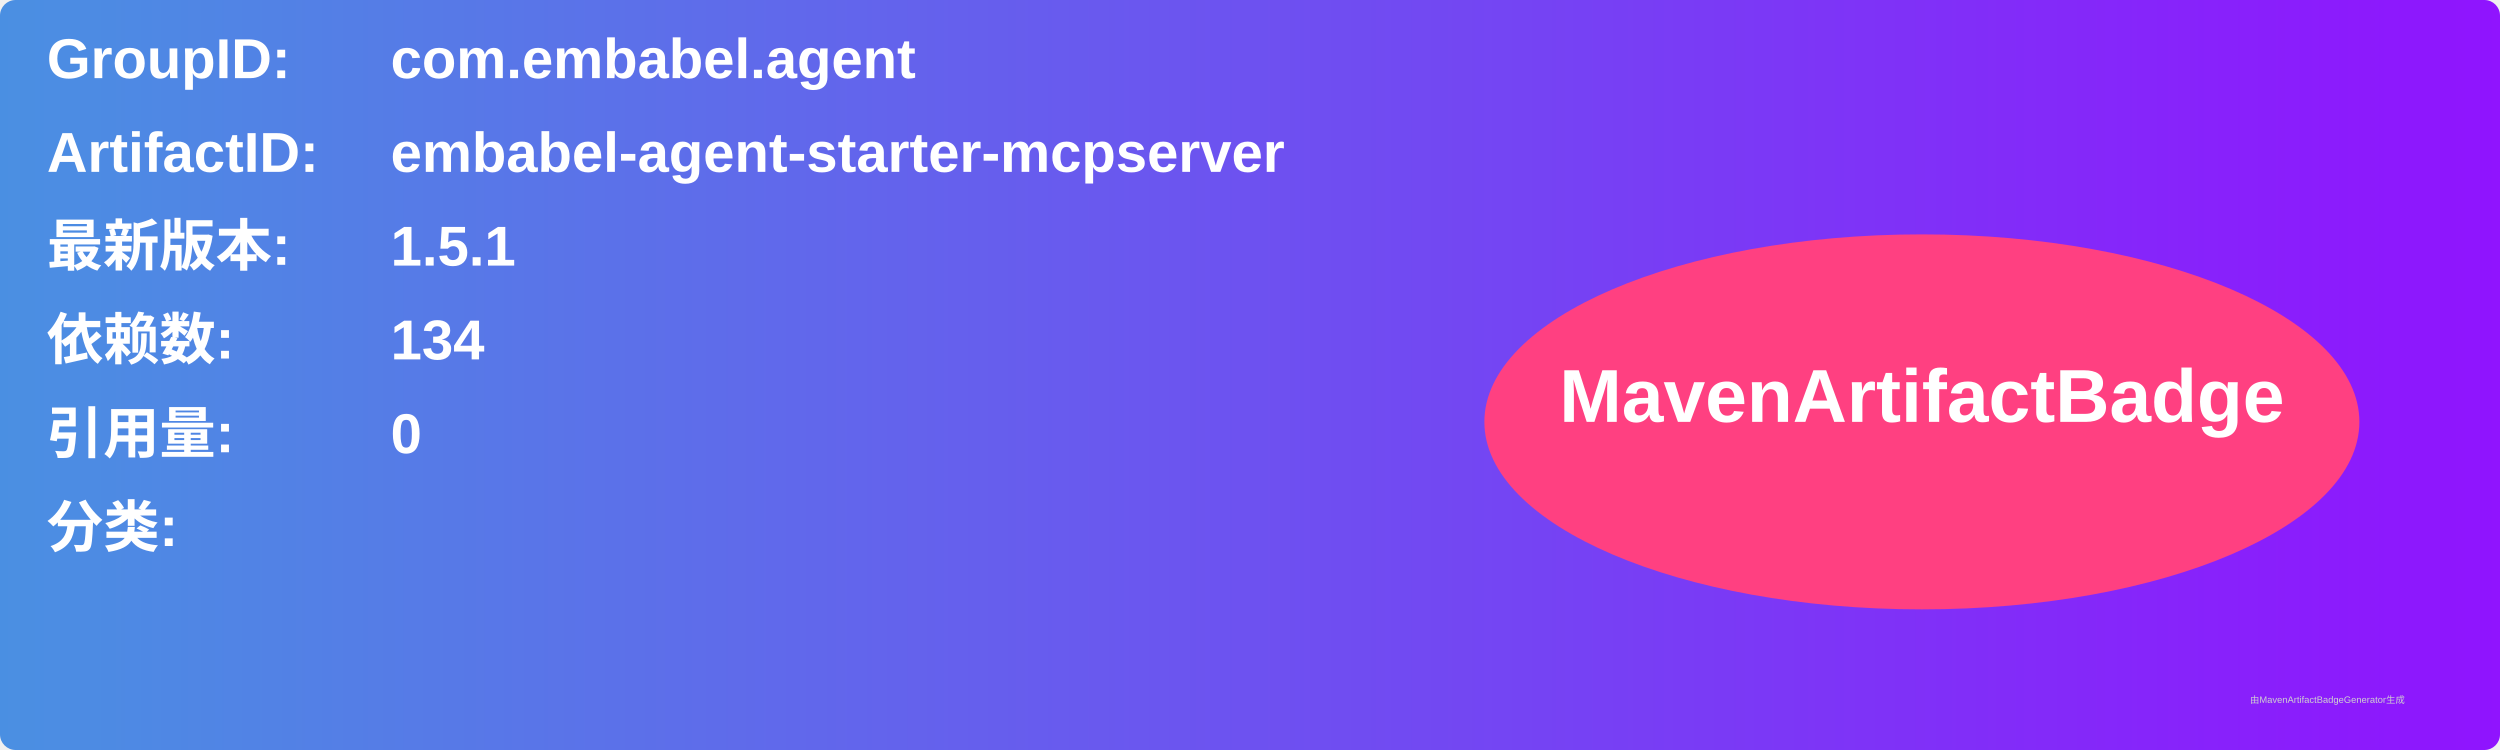
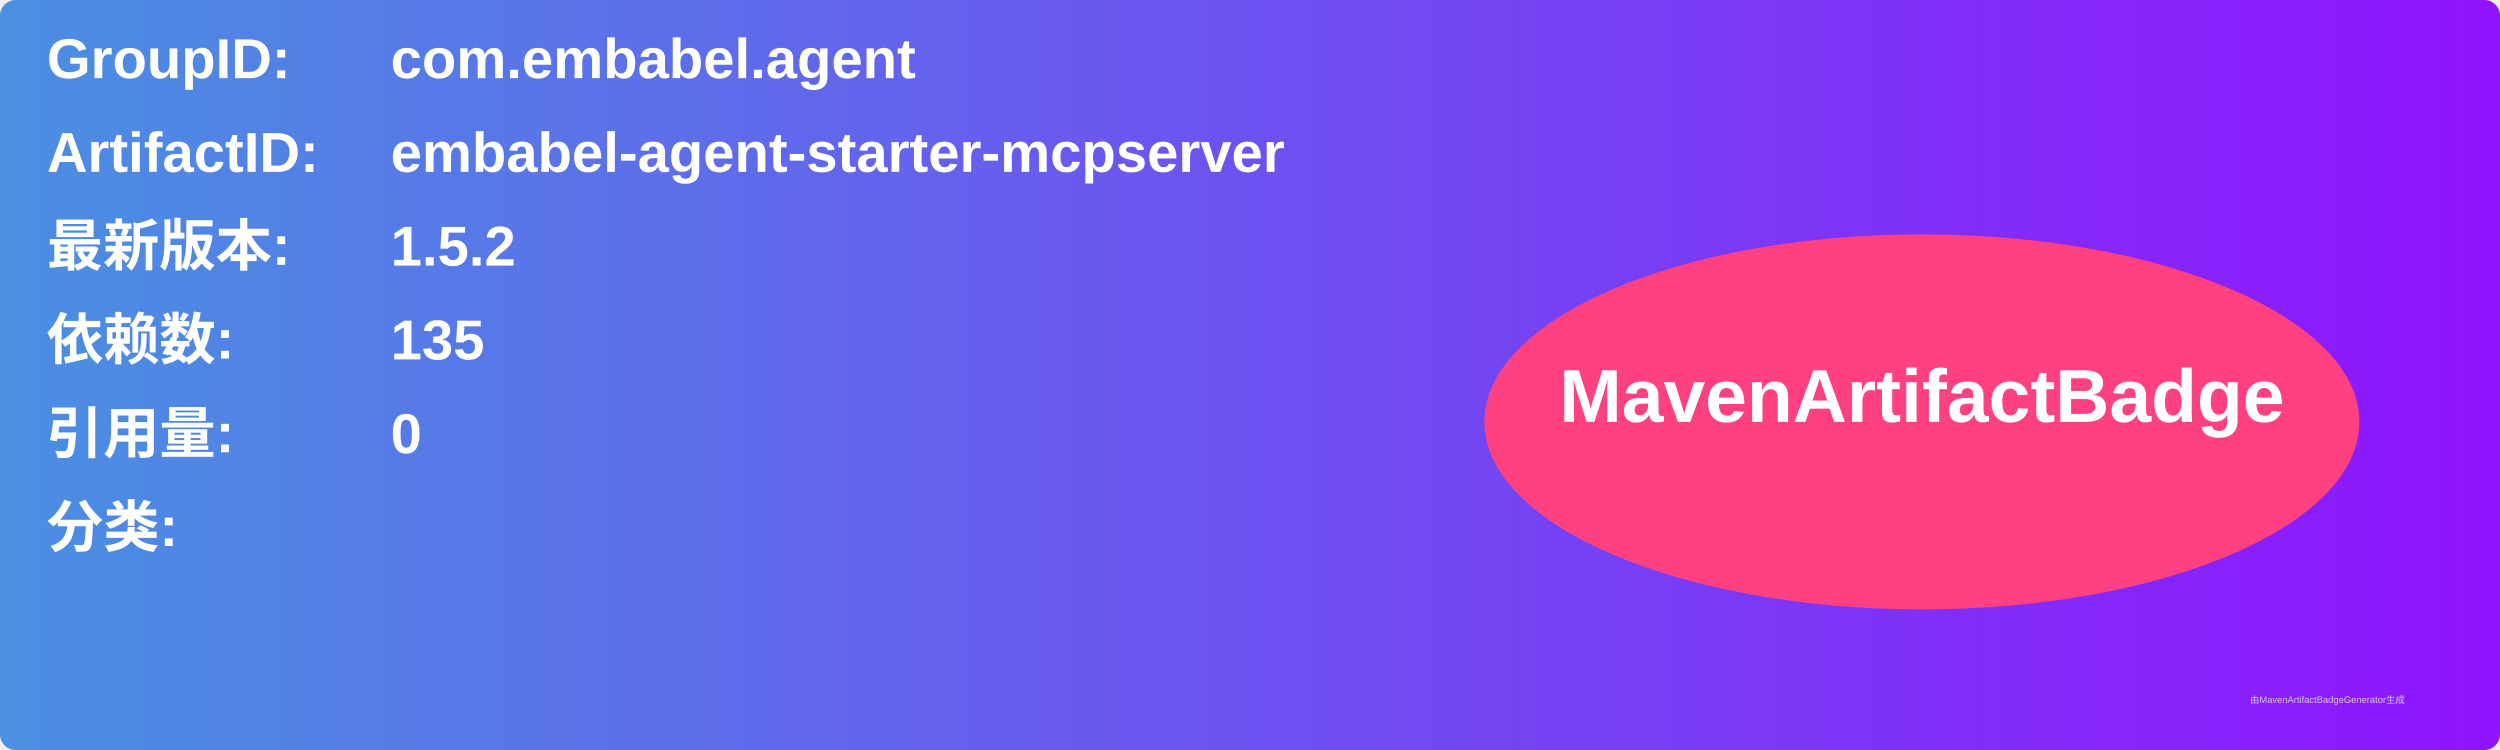
<svg xmlns="http://www.w3.org/2000/svg" width="800" height="240" viewBox="0 0 800 240">
  <linearGradient id="grad" x1="0%" y1="0%" x2="100%" y2="0%">
    <stop offset="0%" stop-color="#4a90e2" />
    <stop offset="100%" stop-color="#9013fe" />
  </linearGradient>
  <rect width="100%" height="100%" rx="5" ry="5" fill="url(#grad)" />
  <g transform="translate(15, 15)">
    <text x="0" y="10" font-family="Arial" font-size="18" fill="white" font-weight="bold" width="260">GroupID:</text>
    <text x="110" y="10" font-family="Arial" font-size="18" fill="white" font-weight="bold" width="460">com.embabel.agent</text>
    <text x="0" y="40" font-family="Arial" font-size="18" fill="white" font-weight="bold" width="260">ArtifactID:</text>
    <text x="110" y="40" font-family="Arial" font-size="18" fill="white" font-weight="bold" width="460">embabel-agent-starter-mcpserver</text>
    <text x="0" y="70" font-family="Arial" font-size="18" fill="white" font-weight="bold">最新版本:</text>
    <text x="110" y="70" font-family="Arial" font-size="18" fill="white" font-weight="bold">
-       <tspan font-weight="bold">1.5.1</tspan>
+       <tspan font-weight="bold">1.5.2</tspan>
    </text>
    <text x="0" y="100" font-family="Arial" font-size="18" fill="white" font-weight="bold">依赖数: </text>
    <text x="110" y="100" font-family="Arial" font-size="18" fill="white">
-       <tspan font-weight="bold">134</tspan>
+       <tspan font-weight="bold">135</tspan>
    </text>
    <text x="0" y="130" font-family="Arial" font-size="18" fill="white" font-weight="bold">引用量: </text>
    <text x="110" y="130" font-family="Arial" font-size="18" fill="white">
      <tspan font-weight="bold">0</tspan>
    </text>
    <text x="0" y="160" font-family="Arial" font-size="18" fill="white" font-weight="bold">分类:</text>
    <text x="10" y="190" font-family="Arial" font-size="10" fill="white">
      <tspan font-weight="bold" />
    </text>
    <ellipse cx="600" cy="120" rx="140" ry="60" fill="#ff4081" />
    <text x="600" y="120" text-anchor="middle" font-family="Arial" font-size="24" fill="white" font-weight="bold">MavenArtifactBadge</text>
  </g>
  <text x="720" y="225" font-family="Arial" font-size="3" fill="#d0d0d0">由MavenArtifactBadgeGenerator生成</text>
</svg>
